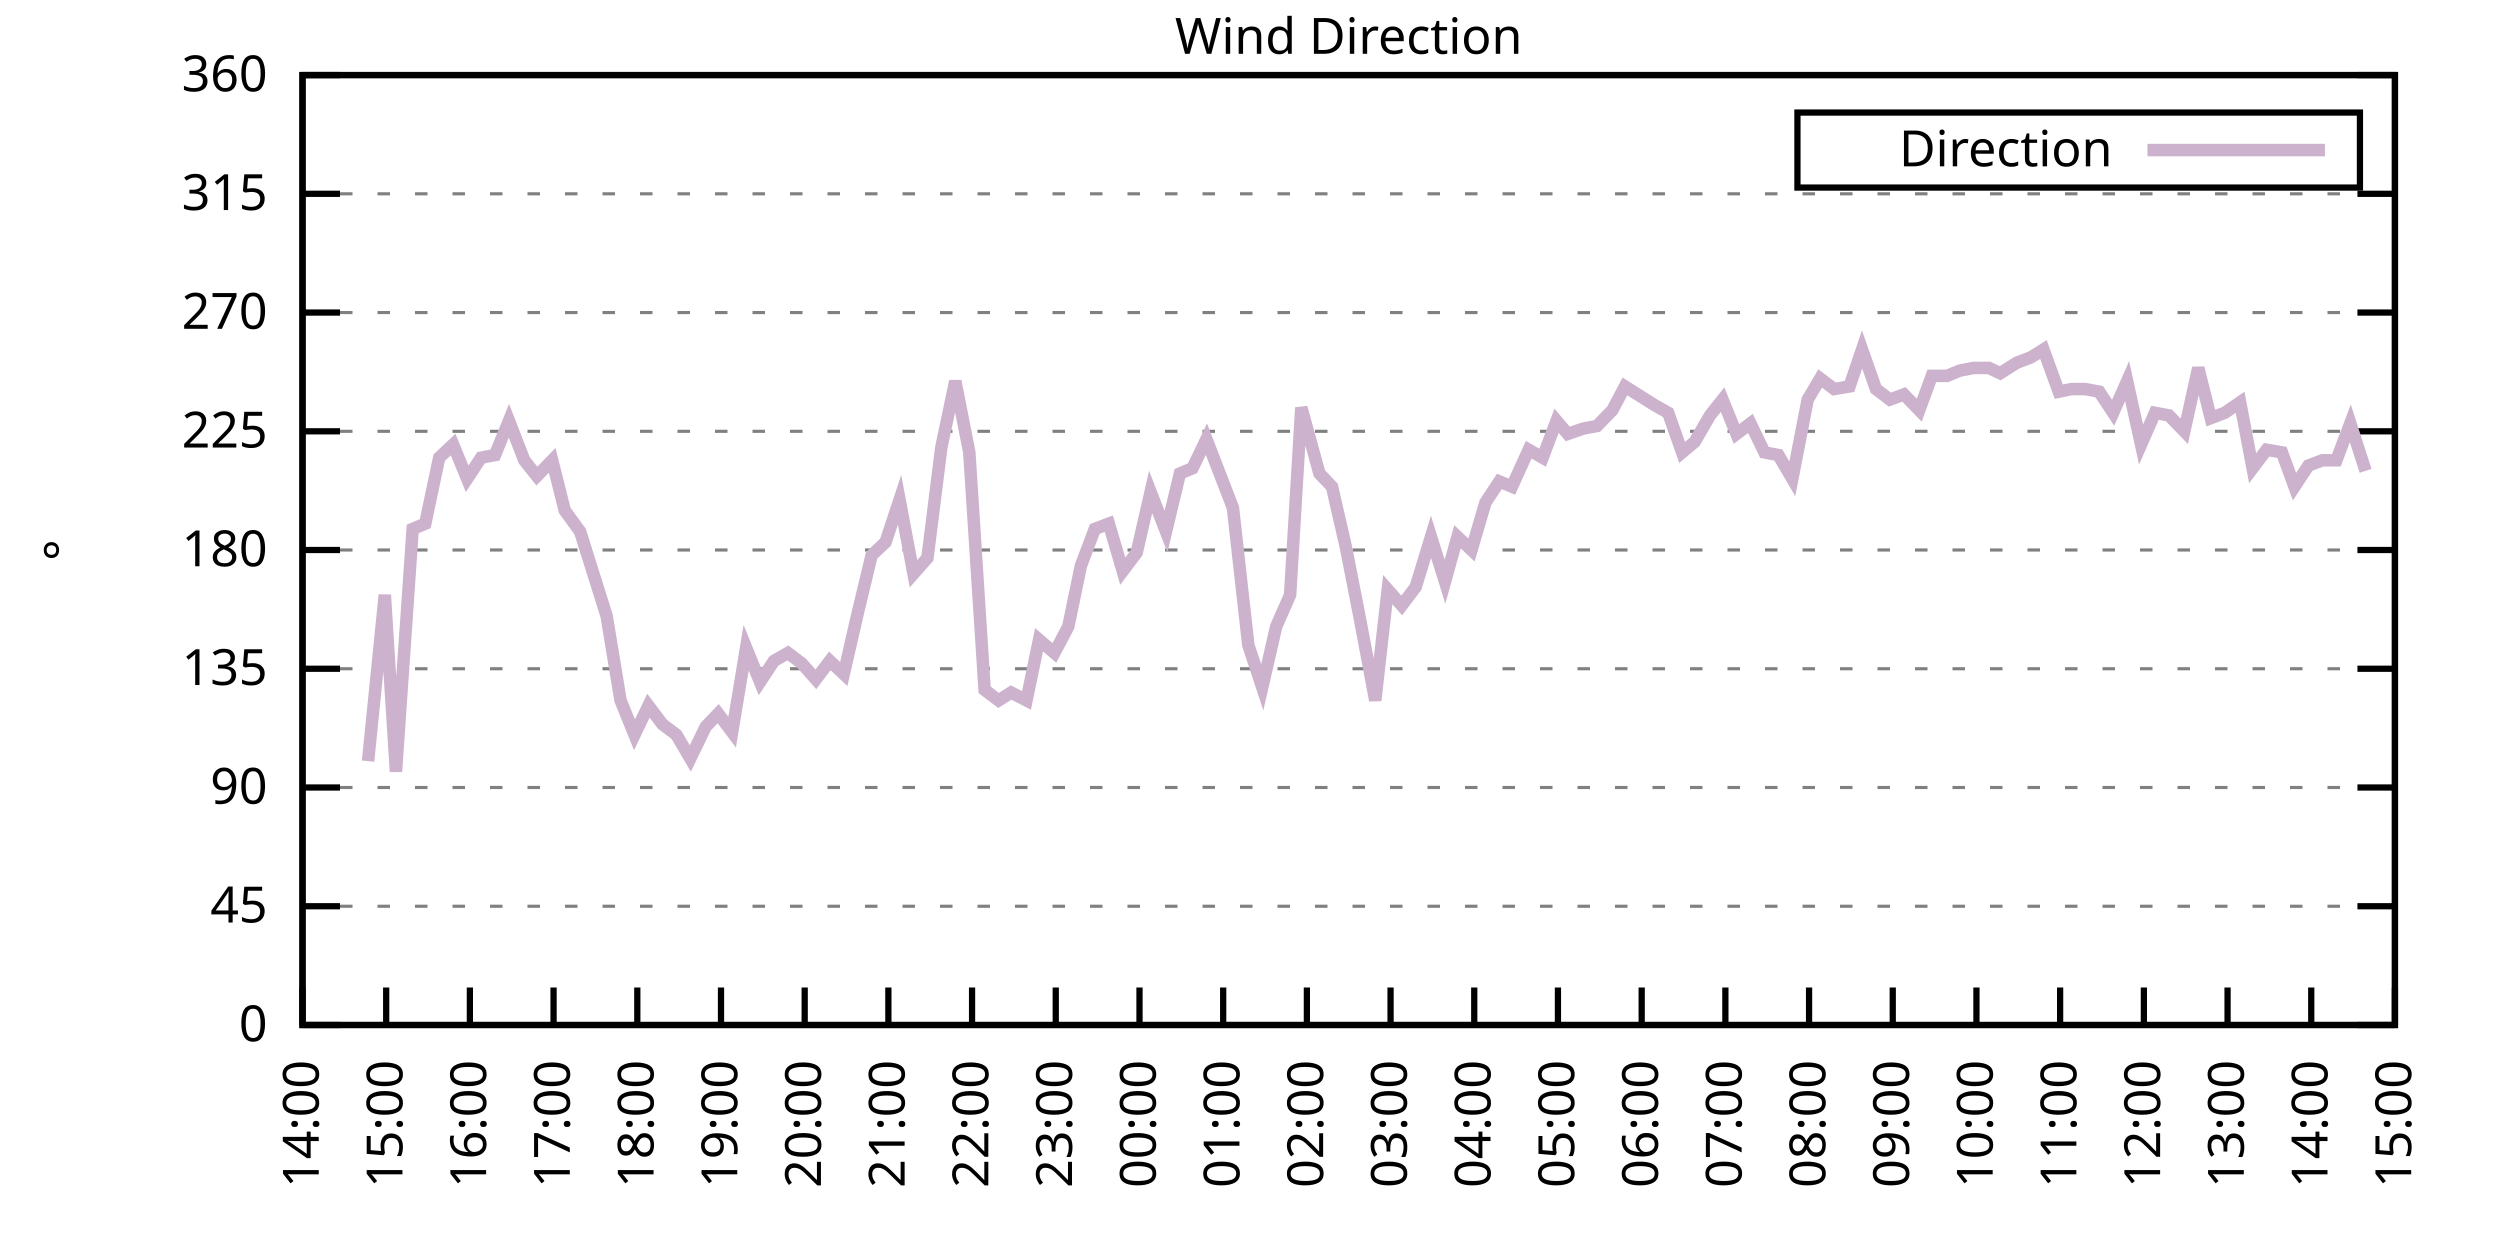
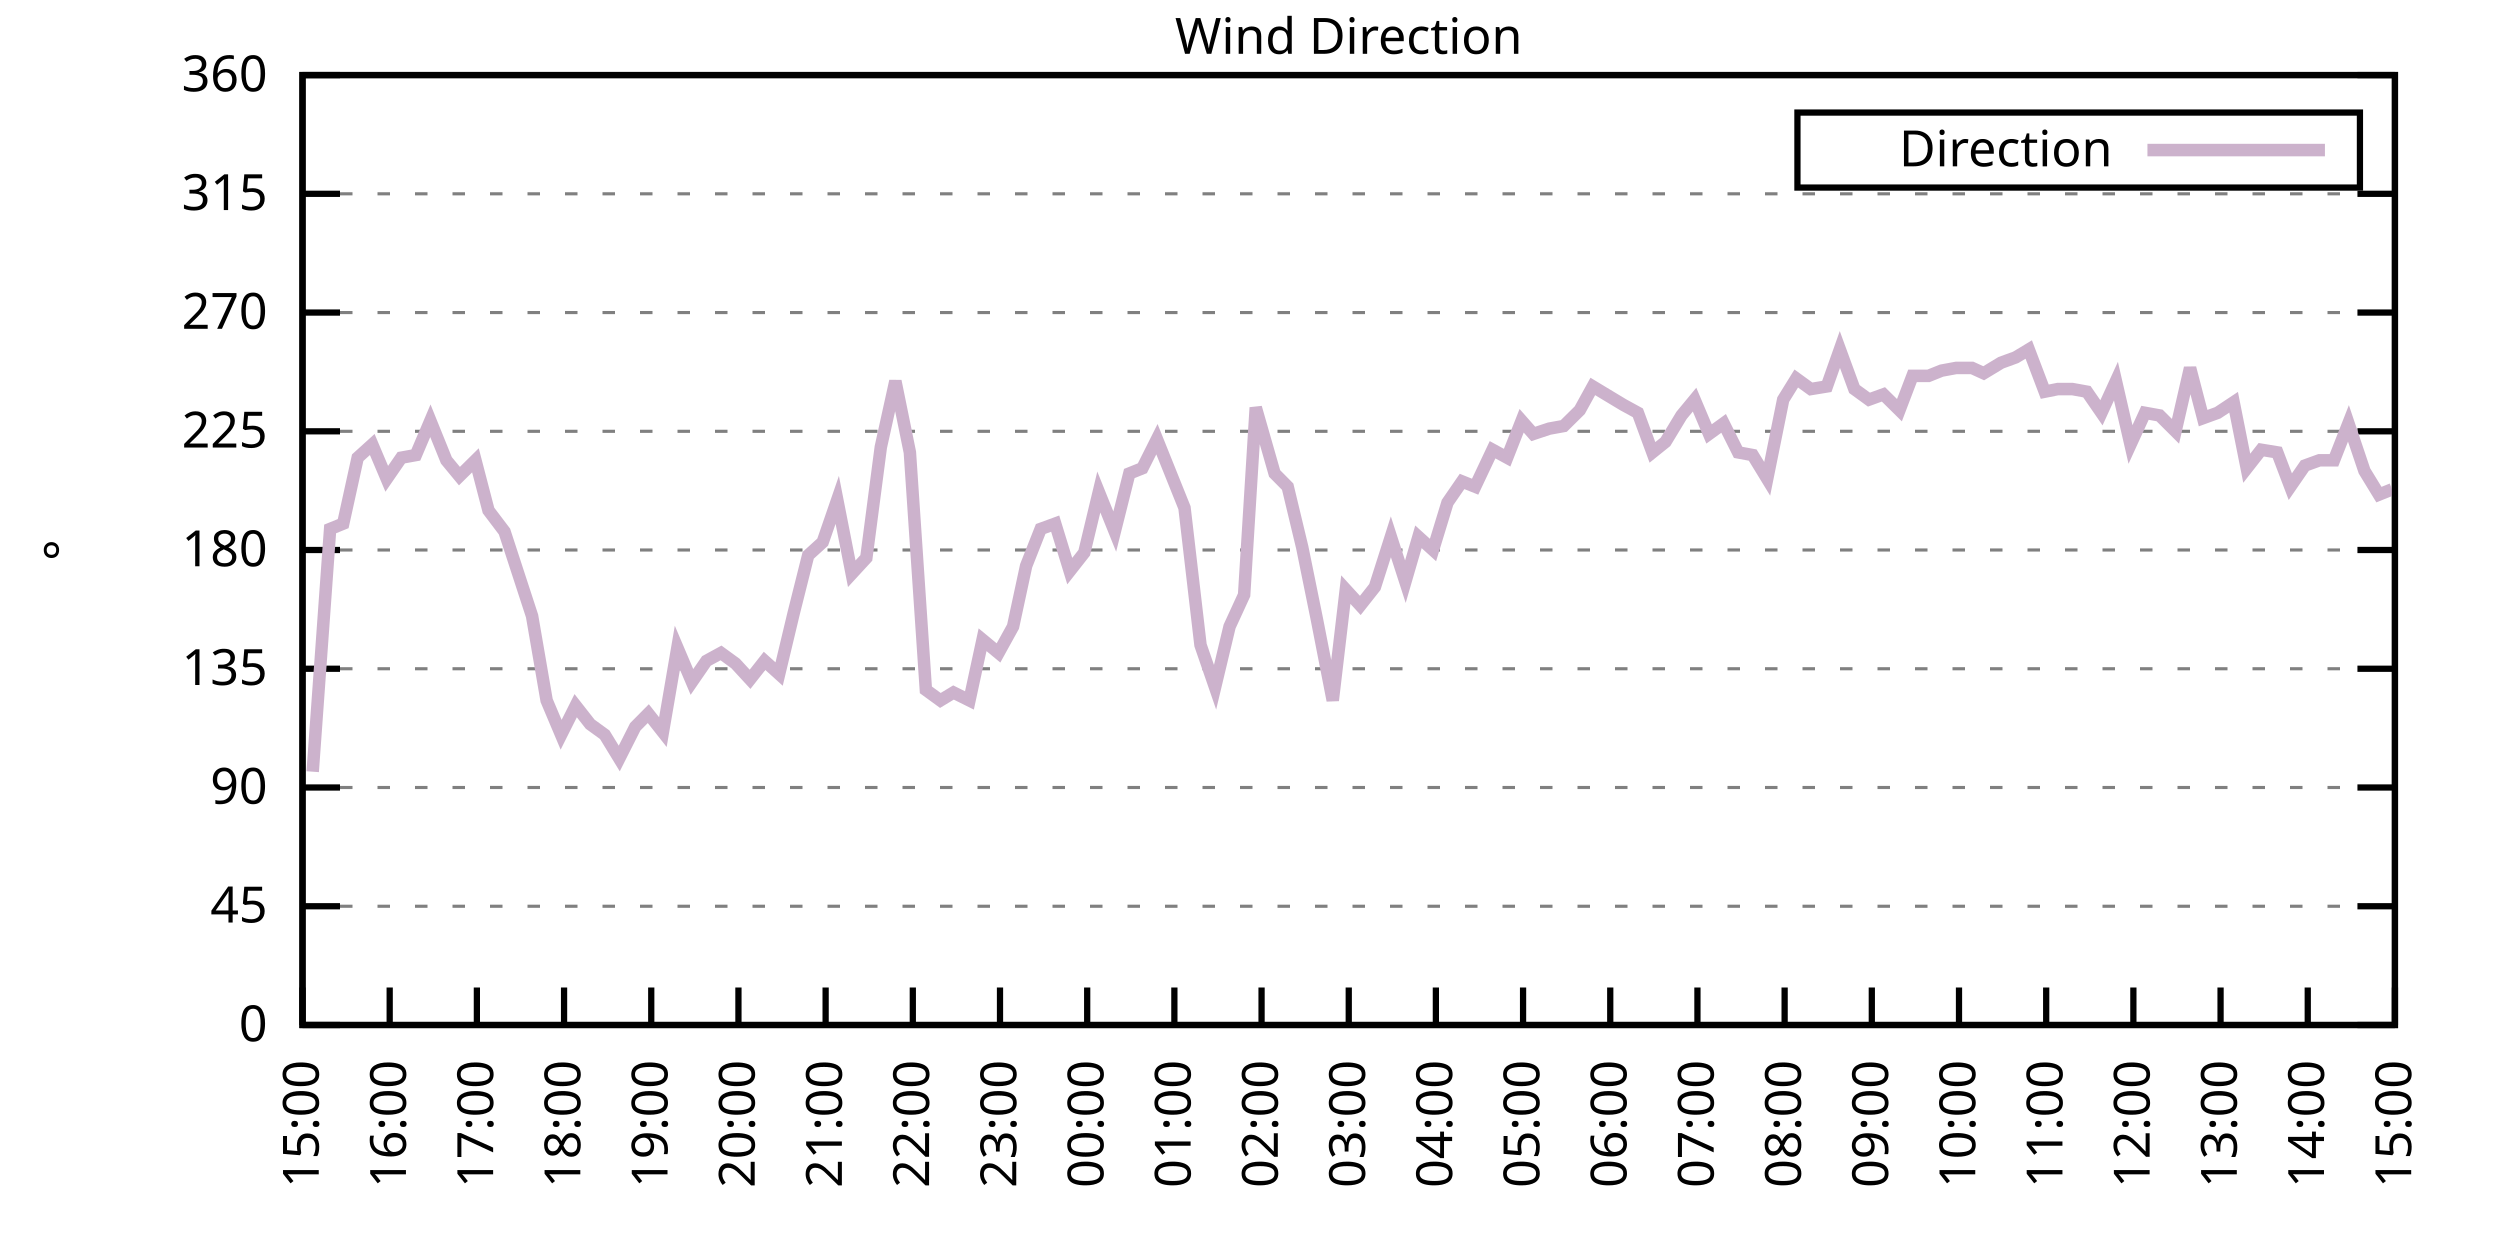
<svg xmlns="http://www.w3.org/2000/svg" xmlns:xlink="http://www.w3.org/1999/xlink" width="400" height="200" viewBox="0 0 400 200">
  <g id="gnuplot_canvas">
    <rect x="0" y="0" width="400" height="200" fill="none" />
    <defs>
      <circle id="gpDot" r="0.5" stroke-width="0.5" stroke="currentColor" />
      <path id="gpPt0" stroke-width="0.333" stroke="currentColor" d="M-1,0 h2 M0,-1 v2" />
      <path id="gpPt1" stroke-width="0.333" stroke="currentColor" d="M-1,-1 L1,1 M1,-1 L-1,1" />
      <path id="gpPt2" stroke-width="0.333" stroke="currentColor" d="M-1,0 L1,0 M0,-1 L0,1 M-1,-1 L1,1 M-1,1 L1,-1" />
      <rect id="gpPt3" stroke-width="0.333" stroke="currentColor" x="-1" y="-1" width="2" height="2" />
      <rect id="gpPt4" stroke-width="0.333" stroke="currentColor" fill="currentColor" x="-1" y="-1" width="2" height="2" />
      <circle id="gpPt5" stroke-width="0.333" stroke="currentColor" cx="0" cy="0" r="1" />
      <use xlink:href="#gpPt5" id="gpPt6" fill="currentColor" stroke="none" />
      <path id="gpPt7" stroke-width="0.333" stroke="currentColor" d="M0,-1.33 L-1.33,0.67 L1.33,0.67 z" />
      <use xlink:href="#gpPt7" id="gpPt8" fill="currentColor" stroke="none" />
      <use xlink:href="#gpPt7" id="gpPt9" stroke="currentColor" transform="rotate(180)" />
      <use xlink:href="#gpPt9" id="gpPt10" fill="currentColor" stroke="none" />
      <use xlink:href="#gpPt3" id="gpPt11" stroke="currentColor" transform="rotate(45)" />
      <use xlink:href="#gpPt11" id="gpPt12" fill="currentColor" stroke="none" />
      <path id="gpPt13" stroke-width="0.333" stroke="currentColor" d="M0,1.330 L1.265,0.411 L0.782,-1.067 L-0.782,-1.076 L-1.265,0.411 z" />
      <use xlink:href="#gpPt13" id="gpPt14" fill="currentColor" stroke="none" />
      <filter id="textbox" filterUnits="objectBoundingBox" x="0" y="0" height="1" width="1">
        <feFlood flood-color="white" flood-opacity="1" result="bgnd" />
        <feComposite in="SourceGraphic" in2="bgnd" operator="atop" />
      </filter>
      <filter id="greybox" filterUnits="objectBoundingBox" x="0" y="0" height="1" width="1">
        <feFlood flood-color="lightgrey" flood-opacity="1" result="grey" />
        <feComposite in="SourceGraphic" in2="grey" operator="atop" />
      </filter>
    </defs>
    <g fill="none" color="white" stroke="currentColor" stroke-width="1.00" stroke-linecap="butt" stroke-linejoin="miter">
</g>
    <g fill="none" color="black" stroke="currentColor" stroke-width="1.00" stroke-linecap="butt" stroke-linejoin="miter">
      <g stroke="none" shape-rendering="crispEdges">
        <polygon fill="rgb(255, 255, 255)" points="48.40,164.00 383.18,164.00 383.18,12.02 48.40,12.02 " />
      </g>
    </g>
    <g fill="none" color="black" stroke="currentColor" stroke-width="1.00" stroke-linecap="butt" stroke-linejoin="miter">
</g>
    <g fill="none" color="black" stroke="black" stroke-width="0.50" stroke-linecap="butt" stroke-linejoin="miter">
</g>
    <g fill="none" color="gray" stroke="currentColor" stroke-width="0.50" stroke-linecap="butt" stroke-linejoin="miter">
      <path stroke="gray" stroke-dasharray="2,4" class="gridline" d="M48.40,164.00 L383.19,164.00  " />
    </g>
    <g fill="none" color="gray" stroke="gray" stroke-width="1.00" stroke-linecap="butt" stroke-linejoin="miter">
</g>
    <g fill="none" color="black" stroke="currentColor" stroke-width="1.00" stroke-linecap="butt" stroke-linejoin="miter">
      <path stroke="black" d="M48.40,164.00 L54.40,164.00 M383.19,164.00 L377.19,164.00  " />
      <g transform="translate(42.80,166.60)" stroke="none" fill="black" font-family="Sans" font-size="8.00" text-anchor="end">
        <text>
          <tspan font-family="Sans"> 0</tspan>
        </text>
      </g>
    </g>
    <g fill="none" color="black" stroke="currentColor" stroke-width="1.00" stroke-linecap="butt" stroke-linejoin="miter">
</g>
    <g fill="none" color="black" stroke="black" stroke-width="0.50" stroke-linecap="butt" stroke-linejoin="miter">
</g>
    <g fill="none" color="gray" stroke="currentColor" stroke-width="0.50" stroke-linecap="butt" stroke-linejoin="miter">
      <path stroke="gray" stroke-dasharray="2,4" class="gridline" d="M48.40,145.00 L383.19,145.00  " />
    </g>
    <g fill="none" color="gray" stroke="gray" stroke-width="1.00" stroke-linecap="butt" stroke-linejoin="miter">
</g>
    <g fill="none" color="black" stroke="currentColor" stroke-width="1.00" stroke-linecap="butt" stroke-linejoin="miter">
      <path stroke="black" d="M48.40,145.00 L54.40,145.00 M383.19,145.00 L377.19,145.00  " />
      <g transform="translate(42.80,147.60)" stroke="none" fill="black" font-family="Sans" font-size="8.00" text-anchor="end">
        <text>
          <tspan font-family="Sans"> 45</tspan>
        </text>
      </g>
    </g>
    <g fill="none" color="black" stroke="currentColor" stroke-width="1.00" stroke-linecap="butt" stroke-linejoin="miter">
</g>
    <g fill="none" color="black" stroke="black" stroke-width="0.50" stroke-linecap="butt" stroke-linejoin="miter">
</g>
    <g fill="none" color="gray" stroke="currentColor" stroke-width="0.50" stroke-linecap="butt" stroke-linejoin="miter">
      <path stroke="gray" stroke-dasharray="2,4" class="gridline" d="M48.40,126.00 L383.19,126.00  " />
    </g>
    <g fill="none" color="gray" stroke="gray" stroke-width="1.00" stroke-linecap="butt" stroke-linejoin="miter">
</g>
    <g fill="none" color="black" stroke="currentColor" stroke-width="1.00" stroke-linecap="butt" stroke-linejoin="miter">
      <path stroke="black" d="M48.40,126.00 L54.40,126.00 M383.19,126.00 L377.19,126.00  " />
      <g transform="translate(42.80,128.60)" stroke="none" fill="black" font-family="Sans" font-size="8.00" text-anchor="end">
        <text>
          <tspan font-family="Sans"> 90</tspan>
        </text>
      </g>
    </g>
    <g fill="none" color="black" stroke="currentColor" stroke-width="1.00" stroke-linecap="butt" stroke-linejoin="miter">
</g>
    <g fill="none" color="black" stroke="black" stroke-width="0.50" stroke-linecap="butt" stroke-linejoin="miter">
</g>
    <g fill="none" color="gray" stroke="currentColor" stroke-width="0.50" stroke-linecap="butt" stroke-linejoin="miter">
      <path stroke="gray" stroke-dasharray="2,4" class="gridline" d="M48.40,107.00 L383.19,107.00  " />
    </g>
    <g fill="none" color="gray" stroke="gray" stroke-width="1.00" stroke-linecap="butt" stroke-linejoin="miter">
</g>
    <g fill="none" color="black" stroke="currentColor" stroke-width="1.00" stroke-linecap="butt" stroke-linejoin="miter">
      <path stroke="black" d="M48.40,107.00 L54.40,107.00 M383.19,107.00 L377.19,107.00  " />
      <g transform="translate(42.80,109.60)" stroke="none" fill="black" font-family="Sans" font-size="8.00" text-anchor="end">
        <text>
          <tspan font-family="Sans"> 135</tspan>
        </text>
      </g>
    </g>
    <g fill="none" color="black" stroke="currentColor" stroke-width="1.00" stroke-linecap="butt" stroke-linejoin="miter">
</g>
    <g fill="none" color="black" stroke="black" stroke-width="0.50" stroke-linecap="butt" stroke-linejoin="miter">
</g>
    <g fill="none" color="gray" stroke="currentColor" stroke-width="0.50" stroke-linecap="butt" stroke-linejoin="miter">
      <path stroke="gray" stroke-dasharray="2,4" class="gridline" d="M48.40,88.00 L383.19,88.00  " />
    </g>
    <g fill="none" color="gray" stroke="gray" stroke-width="1.00" stroke-linecap="butt" stroke-linejoin="miter">
</g>
    <g fill="none" color="black" stroke="currentColor" stroke-width="1.00" stroke-linecap="butt" stroke-linejoin="miter">
      <path stroke="black" d="M48.40,88.00 L54.40,88.00 M383.19,88.00 L377.19,88.00  " />
      <g transform="translate(42.80,90.60)" stroke="none" fill="black" font-family="Sans" font-size="8.00" text-anchor="end">
        <text>
          <tspan font-family="Sans"> 180</tspan>
        </text>
      </g>
    </g>
    <g fill="none" color="black" stroke="currentColor" stroke-width="1.00" stroke-linecap="butt" stroke-linejoin="miter">
</g>
    <g fill="none" color="black" stroke="black" stroke-width="0.50" stroke-linecap="butt" stroke-linejoin="miter">
</g>
    <g fill="none" color="gray" stroke="currentColor" stroke-width="0.50" stroke-linecap="butt" stroke-linejoin="miter">
      <path stroke="gray" stroke-dasharray="2,4" class="gridline" d="M48.40,69.01 L383.19,69.01  " />
    </g>
    <g fill="none" color="gray" stroke="gray" stroke-width="1.00" stroke-linecap="butt" stroke-linejoin="miter">
</g>
    <g fill="none" color="black" stroke="currentColor" stroke-width="1.00" stroke-linecap="butt" stroke-linejoin="miter">
      <path stroke="black" d="M48.40,69.01 L54.40,69.01 M383.19,69.01 L377.19,69.01  " />
      <g transform="translate(42.80,71.61)" stroke="none" fill="black" font-family="Sans" font-size="8.00" text-anchor="end">
        <text>
          <tspan font-family="Sans"> 225</tspan>
        </text>
      </g>
    </g>
    <g fill="none" color="black" stroke="currentColor" stroke-width="1.00" stroke-linecap="butt" stroke-linejoin="miter">
</g>
    <g fill="none" color="black" stroke="black" stroke-width="0.50" stroke-linecap="butt" stroke-linejoin="miter">
</g>
    <g fill="none" color="gray" stroke="currentColor" stroke-width="0.50" stroke-linecap="butt" stroke-linejoin="miter">
      <path stroke="gray" stroke-dasharray="2,4" class="gridline" d="M48.40,50.01 L383.19,50.01  " />
    </g>
    <g fill="none" color="gray" stroke="gray" stroke-width="1.00" stroke-linecap="butt" stroke-linejoin="miter">
</g>
    <g fill="none" color="black" stroke="currentColor" stroke-width="1.00" stroke-linecap="butt" stroke-linejoin="miter">
      <path stroke="black" d="M48.40,50.01 L54.40,50.01 M383.19,50.01 L377.19,50.01  " />
      <g transform="translate(42.80,52.61)" stroke="none" fill="black" font-family="Sans" font-size="8.00" text-anchor="end">
        <text>
          <tspan font-family="Sans"> 270</tspan>
        </text>
      </g>
    </g>
    <g fill="none" color="black" stroke="currentColor" stroke-width="1.00" stroke-linecap="butt" stroke-linejoin="miter">
</g>
    <g fill="none" color="black" stroke="black" stroke-width="0.50" stroke-linecap="butt" stroke-linejoin="miter">
</g>
    <g fill="none" color="gray" stroke="currentColor" stroke-width="0.50" stroke-linecap="butt" stroke-linejoin="miter">
      <path stroke="gray" stroke-dasharray="2,4" class="gridline" d="M48.40,31.01 L383.19,31.01  " />
    </g>
    <g fill="none" color="gray" stroke="gray" stroke-width="1.00" stroke-linecap="butt" stroke-linejoin="miter">
</g>
    <g fill="none" color="black" stroke="currentColor" stroke-width="1.00" stroke-linecap="butt" stroke-linejoin="miter">
      <path stroke="black" d="M48.40,31.01 L54.40,31.01 M383.19,31.01 L377.19,31.01  " />
      <g transform="translate(42.80,33.61)" stroke="none" fill="black" font-family="Sans" font-size="8.00" text-anchor="end">
        <text>
          <tspan font-family="Sans"> 315</tspan>
        </text>
      </g>
    </g>
    <g fill="none" color="black" stroke="currentColor" stroke-width="1.00" stroke-linecap="butt" stroke-linejoin="miter">
</g>
    <g fill="none" color="black" stroke="black" stroke-width="0.50" stroke-linecap="butt" stroke-linejoin="miter">
</g>
    <g fill="none" color="gray" stroke="currentColor" stroke-width="0.50" stroke-linecap="butt" stroke-linejoin="miter">
      <path stroke="gray" stroke-dasharray="2,4" class="gridline" d="M48.40,12.01 L383.19,12.01  " />
    </g>
    <g fill="none" color="gray" stroke="gray" stroke-width="1.00" stroke-linecap="butt" stroke-linejoin="miter">
</g>
    <g fill="none" color="black" stroke="currentColor" stroke-width="1.00" stroke-linecap="butt" stroke-linejoin="miter">
      <path stroke="black" d="M48.40,12.01 L54.40,12.01 M383.19,12.01 L377.19,12.01  " />
      <g transform="translate(42.80,14.61)" stroke="none" fill="black" font-family="Sans" font-size="8.00" text-anchor="end">
        <text>
          <tspan font-family="Sans"> 360</tspan>
        </text>
      </g>
    </g>
    <g fill="none" color="black" stroke="currentColor" stroke-width="1.00" stroke-linecap="butt" stroke-linejoin="miter">
      <path stroke="black" d="M48.40,164.00 L48.40,158.00  " />
      <g transform="translate(51.00,169.60) rotate(270.00)" stroke="none" fill="black" font-family="Sans" font-size="8.00" text-anchor="end">
        <text>
-           <tspan font-family="Sans">14:00</tspan>
-         </text>
-       </g>
-     </g>
-     <g fill="none" color="black" stroke="currentColor" stroke-width="1.00" stroke-linecap="butt" stroke-linejoin="miter">
-       <path stroke="black" d="M61.79,164.00 L61.79,158.00  " />
-       <g transform="translate(64.39,169.60) rotate(270.00)" stroke="none" fill="black" font-family="Sans" font-size="8.00" text-anchor="end">
-         <text>
          <tspan font-family="Sans">15:00</tspan>
        </text>
      </g>
    </g>
    <g fill="none" color="black" stroke="currentColor" stroke-width="1.00" stroke-linecap="butt" stroke-linejoin="miter">
-       <path stroke="black" d="M75.18,164.00 L75.18,158.00  " />
-       <g transform="translate(77.78,169.60) rotate(270.00)" stroke="none" fill="black" font-family="Sans" font-size="8.00" text-anchor="end">
+       <path stroke="black" d="M62.35,164.00 L62.35,158.00  " />
+       <g transform="translate(64.95,169.60) rotate(270.00)" stroke="none" fill="black" font-family="Sans" font-size="8.00" text-anchor="end">
        <text>
          <tspan font-family="Sans">16:00</tspan>
        </text>
      </g>
    </g>
    <g fill="none" color="black" stroke="currentColor" stroke-width="1.00" stroke-linecap="butt" stroke-linejoin="miter">
-       <path stroke="black" d="M88.57,164.00 L88.57,158.00  " />
-       <g transform="translate(91.17,169.60) rotate(270.00)" stroke="none" fill="black" font-family="Sans" font-size="8.00" text-anchor="end">
+       <path stroke="black" d="M76.30,164.00 L76.30,158.00  " />
+       <g transform="translate(78.90,169.60) rotate(270.00)" stroke="none" fill="black" font-family="Sans" font-size="8.00" text-anchor="end">
        <text>
          <tspan font-family="Sans">17:00</tspan>
        </text>
      </g>
    </g>
    <g fill="none" color="black" stroke="currentColor" stroke-width="1.00" stroke-linecap="butt" stroke-linejoin="miter">
-       <path stroke="black" d="M101.97,164.00 L101.97,158.00  " />
-       <g transform="translate(104.57,169.60) rotate(270.00)" stroke="none" fill="black" font-family="Sans" font-size="8.00" text-anchor="end">
+       <path stroke="black" d="M90.25,164.00 L90.25,158.00  " />
+       <g transform="translate(92.85,169.60) rotate(270.00)" stroke="none" fill="black" font-family="Sans" font-size="8.00" text-anchor="end">
        <text>
          <tspan font-family="Sans">18:00</tspan>
        </text>
      </g>
    </g>
    <g fill="none" color="black" stroke="currentColor" stroke-width="1.00" stroke-linecap="butt" stroke-linejoin="miter">
-       <path stroke="black" d="M115.36,164.00 L115.36,158.00  " />
-       <g transform="translate(117.96,169.60) rotate(270.00)" stroke="none" fill="black" font-family="Sans" font-size="8.00" text-anchor="end">
+       <path stroke="black" d="M104.20,164.00 L104.20,158.00  " />
+       <g transform="translate(106.80,169.60) rotate(270.00)" stroke="none" fill="black" font-family="Sans" font-size="8.00" text-anchor="end">
        <text>
          <tspan font-family="Sans">19:00</tspan>
        </text>
      </g>
    </g>
    <g fill="none" color="black" stroke="currentColor" stroke-width="1.00" stroke-linecap="butt" stroke-linejoin="miter">
-       <path stroke="black" d="M128.75,164.00 L128.75,158.00  " />
-       <g transform="translate(131.35,169.60) rotate(270.00)" stroke="none" fill="black" font-family="Sans" font-size="8.00" text-anchor="end">
+       <path stroke="black" d="M118.15,164.00 L118.15,158.00  " />
+       <g transform="translate(120.75,169.60) rotate(270.00)" stroke="none" fill="black" font-family="Sans" font-size="8.00" text-anchor="end">
        <text>
          <tspan font-family="Sans">20:00</tspan>
        </text>
      </g>
    </g>
    <g fill="none" color="black" stroke="currentColor" stroke-width="1.00" stroke-linecap="butt" stroke-linejoin="miter">
-       <path stroke="black" d="M142.14,164.00 L142.14,158.00  " />
-       <g transform="translate(144.74,169.60) rotate(270.00)" stroke="none" fill="black" font-family="Sans" font-size="8.00" text-anchor="end">
+       <path stroke="black" d="M132.10,164.00 L132.10,158.00  " />
+       <g transform="translate(134.70,169.60) rotate(270.00)" stroke="none" fill="black" font-family="Sans" font-size="8.00" text-anchor="end">
        <text>
          <tspan font-family="Sans">21:00</tspan>
        </text>
      </g>
    </g>
    <g fill="none" color="black" stroke="currentColor" stroke-width="1.00" stroke-linecap="butt" stroke-linejoin="miter">
-       <path stroke="black" d="M155.53,164.00 L155.53,158.00  " />
-       <g transform="translate(158.13,169.60) rotate(270.00)" stroke="none" fill="black" font-family="Sans" font-size="8.00" text-anchor="end">
+       <path stroke="black" d="M146.05,164.00 L146.05,158.00  " />
+       <g transform="translate(148.65,169.60) rotate(270.00)" stroke="none" fill="black" font-family="Sans" font-size="8.00" text-anchor="end">
        <text>
          <tspan font-family="Sans">22:00</tspan>
        </text>
      </g>
    </g>
    <g fill="none" color="black" stroke="currentColor" stroke-width="1.00" stroke-linecap="butt" stroke-linejoin="miter">
-       <path stroke="black" d="M168.92,164.00 L168.92,158.00  " />
-       <g transform="translate(171.52,169.60) rotate(270.00)" stroke="none" fill="black" font-family="Sans" font-size="8.00" text-anchor="end">
+       <path stroke="black" d="M160.00,164.00 L160.00,158.00  " />
+       <g transform="translate(162.60,169.60) rotate(270.00)" stroke="none" fill="black" font-family="Sans" font-size="8.00" text-anchor="end">
        <text>
          <tspan font-family="Sans">23:00</tspan>
        </text>
      </g>
    </g>
    <g fill="none" color="black" stroke="currentColor" stroke-width="1.00" stroke-linecap="butt" stroke-linejoin="miter">
-       <path stroke="black" d="M182.32,164.00 L182.32,158.00  " />
-       <g transform="translate(184.92,169.60) rotate(270.00)" stroke="none" fill="black" font-family="Sans" font-size="8.00" text-anchor="end">
+       <path stroke="black" d="M173.95,164.00 L173.95,158.00  " />
+       <g transform="translate(176.55,169.60) rotate(270.00)" stroke="none" fill="black" font-family="Sans" font-size="8.00" text-anchor="end">
        <text>
          <tspan font-family="Sans">00:00</tspan>
        </text>
      </g>
    </g>
    <g fill="none" color="black" stroke="currentColor" stroke-width="1.00" stroke-linecap="butt" stroke-linejoin="miter">
-       <path stroke="black" d="M195.71,164.00 L195.71,158.00  " />
-       <g transform="translate(198.31,169.60) rotate(270.00)" stroke="none" fill="black" font-family="Sans" font-size="8.00" text-anchor="end">
+       <path stroke="black" d="M187.90,164.00 L187.90,158.00  " />
+       <g transform="translate(190.50,169.60) rotate(270.00)" stroke="none" fill="black" font-family="Sans" font-size="8.00" text-anchor="end">
        <text>
          <tspan font-family="Sans">01:00</tspan>
        </text>
      </g>
    </g>
    <g fill="none" color="black" stroke="currentColor" stroke-width="1.00" stroke-linecap="butt" stroke-linejoin="miter">
-       <path stroke="black" d="M209.10,164.00 L209.10,158.00  " />
-       <g transform="translate(211.70,169.60) rotate(270.00)" stroke="none" fill="black" font-family="Sans" font-size="8.00" text-anchor="end">
+       <path stroke="black" d="M201.85,164.00 L201.85,158.00  " />
+       <g transform="translate(204.45,169.60) rotate(270.00)" stroke="none" fill="black" font-family="Sans" font-size="8.00" text-anchor="end">
        <text>
          <tspan font-family="Sans">02:00</tspan>
        </text>
      </g>
    </g>
    <g fill="none" color="black" stroke="currentColor" stroke-width="1.00" stroke-linecap="butt" stroke-linejoin="miter">
-       <path stroke="black" d="M222.49,164.00 L222.49,158.00  " />
-       <g transform="translate(225.09,169.60) rotate(270.00)" stroke="none" fill="black" font-family="Sans" font-size="8.00" text-anchor="end">
+       <path stroke="black" d="M215.80,164.00 L215.80,158.00  " />
+       <g transform="translate(218.40,169.60) rotate(270.00)" stroke="none" fill="black" font-family="Sans" font-size="8.00" text-anchor="end">
        <text>
          <tspan font-family="Sans">03:00</tspan>
        </text>
      </g>
    </g>
    <g fill="none" color="black" stroke="currentColor" stroke-width="1.00" stroke-linecap="butt" stroke-linejoin="miter">
-       <path stroke="black" d="M235.88,164.00 L235.88,158.00  " />
-       <g transform="translate(238.48,169.60) rotate(270.00)" stroke="none" fill="black" font-family="Sans" font-size="8.00" text-anchor="end">
+       <path stroke="black" d="M229.74,164.00 L229.74,158.00  " />
+       <g transform="translate(232.34,169.60) rotate(270.00)" stroke="none" fill="black" font-family="Sans" font-size="8.00" text-anchor="end">
        <text>
          <tspan font-family="Sans">04:00</tspan>
        </text>
      </g>
    </g>
    <g fill="none" color="black" stroke="currentColor" stroke-width="1.00" stroke-linecap="butt" stroke-linejoin="miter">
-       <path stroke="black" d="M249.27,164.00 L249.27,158.00  " />
-       <g transform="translate(251.87,169.60) rotate(270.00)" stroke="none" fill="black" font-family="Sans" font-size="8.00" text-anchor="end">
+       <path stroke="black" d="M243.69,164.00 L243.69,158.00  " />
+       <g transform="translate(246.29,169.60) rotate(270.00)" stroke="none" fill="black" font-family="Sans" font-size="8.00" text-anchor="end">
        <text>
          <tspan font-family="Sans">05:00</tspan>
        </text>
      </g>
    </g>
    <g fill="none" color="black" stroke="currentColor" stroke-width="1.00" stroke-linecap="butt" stroke-linejoin="miter">
-       <path stroke="black" d="M262.67,164.00 L262.67,158.00  " />
-       <g transform="translate(265.27,169.60) rotate(270.00)" stroke="none" fill="black" font-family="Sans" font-size="8.00" text-anchor="end">
+       <path stroke="black" d="M257.64,164.00 L257.64,158.00  " />
+       <g transform="translate(260.24,169.60) rotate(270.00)" stroke="none" fill="black" font-family="Sans" font-size="8.00" text-anchor="end">
        <text>
          <tspan font-family="Sans">06:00</tspan>
        </text>
      </g>
    </g>
    <g fill="none" color="black" stroke="currentColor" stroke-width="1.00" stroke-linecap="butt" stroke-linejoin="miter">
-       <path stroke="black" d="M276.06,164.00 L276.06,158.00  " />
-       <g transform="translate(278.66,169.60) rotate(270.00)" stroke="none" fill="black" font-family="Sans" font-size="8.00" text-anchor="end">
+       <path stroke="black" d="M271.59,164.00 L271.59,158.00  " />
+       <g transform="translate(274.19,169.60) rotate(270.00)" stroke="none" fill="black" font-family="Sans" font-size="8.00" text-anchor="end">
        <text>
          <tspan font-family="Sans">07:00</tspan>
        </text>
      </g>
    </g>
    <g fill="none" color="black" stroke="currentColor" stroke-width="1.00" stroke-linecap="butt" stroke-linejoin="miter">
-       <path stroke="black" d="M289.45,164.00 L289.45,158.00  " />
-       <g transform="translate(292.05,169.60) rotate(270.00)" stroke="none" fill="black" font-family="Sans" font-size="8.00" text-anchor="end">
+       <path stroke="black" d="M285.54,164.00 L285.54,158.00  " />
+       <g transform="translate(288.14,169.60) rotate(270.00)" stroke="none" fill="black" font-family="Sans" font-size="8.00" text-anchor="end">
        <text>
          <tspan font-family="Sans">08:00</tspan>
        </text>
      </g>
    </g>
    <g fill="none" color="black" stroke="currentColor" stroke-width="1.00" stroke-linecap="butt" stroke-linejoin="miter">
-       <path stroke="black" d="M302.84,164.00 L302.84,158.00  " />
-       <g transform="translate(305.44,169.60) rotate(270.00)" stroke="none" fill="black" font-family="Sans" font-size="8.00" text-anchor="end">
+       <path stroke="black" d="M299.49,164.00 L299.49,158.00  " />
+       <g transform="translate(302.09,169.60) rotate(270.00)" stroke="none" fill="black" font-family="Sans" font-size="8.00" text-anchor="end">
        <text>
          <tspan font-family="Sans">09:00</tspan>
        </text>
      </g>
    </g>
    <g fill="none" color="black" stroke="currentColor" stroke-width="1.00" stroke-linecap="butt" stroke-linejoin="miter">
-       <path stroke="black" d="M316.23,164.00 L316.23,158.00  " />
-       <g transform="translate(318.83,169.60) rotate(270.00)" stroke="none" fill="black" font-family="Sans" font-size="8.00" text-anchor="end">
+       <path stroke="black" d="M313.44,164.00 L313.44,158.00  " />
+       <g transform="translate(316.04,169.60) rotate(270.00)" stroke="none" fill="black" font-family="Sans" font-size="8.00" text-anchor="end">
        <text>
          <tspan font-family="Sans">10:00</tspan>
        </text>
      </g>
    </g>
    <g fill="none" color="black" stroke="currentColor" stroke-width="1.00" stroke-linecap="butt" stroke-linejoin="miter">
-       <path stroke="black" d="M329.62,164.00 L329.62,158.00  " />
-       <g transform="translate(332.22,169.60) rotate(270.00)" stroke="none" fill="black" font-family="Sans" font-size="8.00" text-anchor="end">
+       <path stroke="black" d="M327.39,164.00 L327.39,158.00  " />
+       <g transform="translate(329.99,169.60) rotate(270.00)" stroke="none" fill="black" font-family="Sans" font-size="8.00" text-anchor="end">
        <text>
          <tspan font-family="Sans">11:00</tspan>
        </text>
      </g>
    </g>
    <g fill="none" color="black" stroke="currentColor" stroke-width="1.00" stroke-linecap="butt" stroke-linejoin="miter">
-       <path stroke="black" d="M343.02,164.00 L343.02,158.00  " />
-       <g transform="translate(345.62,169.60) rotate(270.00)" stroke="none" fill="black" font-family="Sans" font-size="8.00" text-anchor="end">
+       <path stroke="black" d="M341.34,164.00 L341.34,158.00  " />
+       <g transform="translate(343.94,169.60) rotate(270.00)" stroke="none" fill="black" font-family="Sans" font-size="8.00" text-anchor="end">
        <text>
          <tspan font-family="Sans">12:00</tspan>
        </text>
      </g>
    </g>
    <g fill="none" color="black" stroke="currentColor" stroke-width="1.00" stroke-linecap="butt" stroke-linejoin="miter">
-       <path stroke="black" d="M356.41,164.00 L356.41,158.00  " />
-       <g transform="translate(359.01,169.60) rotate(270.00)" stroke="none" fill="black" font-family="Sans" font-size="8.00" text-anchor="end">
+       <path stroke="black" d="M355.29,164.00 L355.29,158.00  " />
+       <g transform="translate(357.89,169.60) rotate(270.00)" stroke="none" fill="black" font-family="Sans" font-size="8.00" text-anchor="end">
        <text>
          <tspan font-family="Sans">13:00</tspan>
        </text>
      </g>
    </g>
    <g fill="none" color="black" stroke="currentColor" stroke-width="1.00" stroke-linecap="butt" stroke-linejoin="miter">
-       <path stroke="black" d="M369.80,164.00 L369.80,158.00  " />
-       <g transform="translate(372.40,169.60) rotate(270.00)" stroke="none" fill="black" font-family="Sans" font-size="8.00" text-anchor="end">
+       <path stroke="black" d="M369.24,164.00 L369.24,158.00  " />
+       <g transform="translate(371.84,169.60) rotate(270.00)" stroke="none" fill="black" font-family="Sans" font-size="8.00" text-anchor="end">
        <text>
          <tspan font-family="Sans">14:00</tspan>
        </text>
      </g>
    </g>
    <g fill="none" color="black" stroke="currentColor" stroke-width="1.00" stroke-linecap="butt" stroke-linejoin="miter">
      <path stroke="black" d="M383.19,164.00 L383.19,158.00  " />
      <g transform="translate(385.79,169.60) rotate(270.00)" stroke="none" fill="black" font-family="Sans" font-size="8.00" text-anchor="end">
        <text>
          <tspan font-family="Sans">15:00</tspan>
        </text>
      </g>
    </g>
    <g fill="none" color="black" stroke="currentColor" stroke-width="1.00" stroke-linecap="butt" stroke-linejoin="miter">
</g>
    <g fill="none" color="black" stroke="currentColor" stroke-width="1.00" stroke-linecap="butt" stroke-linejoin="miter">
      <path stroke="black" d="M48.40,12.01 L48.40,164.00 L383.19,164.00 L383.19,12.01 L48.40,12.01 Z  " />
    </g>
    <g fill="none" color="black" stroke="currentColor" stroke-width="1.00" stroke-linecap="butt" stroke-linejoin="miter">
</g>
    <g fill="none" color="black" stroke="currentColor" stroke-width="1.00" stroke-linecap="butt" stroke-linejoin="miter">
      <path stroke="black" d="M287.59,30.01 L287.59,18.01 L377.59,18.01 L377.59,30.01 L287.59,30.01 Z  " />
    </g>
    <g id="Wind_direction_plot_1">
      <g fill="none" color="white" stroke="black" stroke-width="2.00" stroke-linecap="butt" stroke-linejoin="miter">
</g>
      <g fill="none" color="black" stroke="currentColor" stroke-width="2.00" stroke-linecap="butt" stroke-linejoin="miter">
        <g transform="translate(337.99,26.61)" stroke="none" fill="black" font-family="Sans" font-size="8.00" text-anchor="end">
          <text>
            <tspan font-family="Sans">Direction</tspan>
          </text>
        </g>
      </g>
      <g fill="none" color="black" stroke="currentColor" stroke-width="2.00" stroke-linecap="butt" stroke-linejoin="miter">
-         <path stroke="rgb(204, 178, 204)" d="M343.59,24.01 L371.99,24.01 M58.89,121.78 L61.57,95.18 L63.35,123.47 L66.03,84.63 L68.04,83.78 L70.27,73.23   L72.50,71.12 L74.74,76.61 L76.97,73.23 L79.20,72.81 L81.43,67.32 L83.89,73.65 L85.90,76.18 L88.35,73.65   L90.36,81.67 L92.82,85.05 L97.06,98.56 L99.29,112.07 L101.52,117.56 L103.75,112.91 L105.98,115.87 L108.22,117.56   L110.45,121.36 L112.90,116.29 L114.91,114.18 L117.14,117.14 L119.38,103.63 L121.61,109.11 L123.84,105.74 L126.07,104.47   L128.30,106.16 L130.54,108.69 L132.77,105.74 L135.00,107.85 L137.23,98.14 L139.46,88.85 L141.69,86.74 L143.93,79.98   L146.16,91.80 L148.39,89.27 L150.62,71.54 L152.85,60.98 L155.09,72.38 L157.54,110.38 L159.77,112.07 L161.78,110.80   L164.24,112.07 L166.25,102.36 L168.70,104.47 L170.93,100.25 L172.94,90.54 L175.17,84.63 L177.41,83.78 L179.64,91.38   L181.87,88.43 L184.10,78.72 L186.56,85.05 L188.79,75.76 L190.80,74.92 L193.03,70.27 L197.27,81.25 L199.73,103.20   L201.96,109.96 L204.19,100.25 L206.42,95.18 L208.21,65.21 L211.11,75.76 L213.12,77.87 L215.35,87.58 L217.58,98.98   L220.04,112.07 L222.04,94.34 L224.28,96.87 L226.51,93.92 L228.96,85.89 L231.20,93.07 L233.20,85.89 L235.44,88.00   L237.67,80.41 L239.90,77.03 L241.91,77.87 L244.59,71.96 L246.82,73.23 L249.05,67.32 L250.84,69.43 L253.29,68.58   L255.52,68.16 L257.98,65.63 L259.99,61.83 L262.00,63.10 L264.67,64.78 L266.91,66.05 L269.14,72.38 L271.15,70.70   L273.60,66.47 L275.61,63.94 L277.84,69.43 L280.07,67.74 L282.31,72.38 L284.54,72.81 L286.77,76.61 L289.23,63.94   L291.23,60.56 L293.47,62.25 L295.92,61.83 L297.93,55.92 L300.16,62.25 L302.39,63.94 L304.63,63.10 L307.08,65.63   L309.09,60.14 L311.54,60.14 L313.55,59.30 L315.79,58.87 L318.24,58.87 L320.03,59.72 L322.70,58.03 L324.94,57.18   L326.95,55.92 L329.40,62.67 L331.41,62.25 L333.64,62.25 L335.87,62.67 L338.10,66.05 L340.34,60.98 L342.57,71.12   L344.80,66.05 L347.03,66.47 L349.49,69.01 L351.72,58.87 L353.73,66.90 L355.96,66.05 L358.42,64.36 L360.42,74.92   L362.66,71.96 L365.11,72.38 L367.12,77.87 L369.35,74.49 L371.58,73.65 L373.82,73.65 L376.05,67.74 L378.50,75.34    " />
+         <path stroke="rgb(204, 178, 204)" d="M343.59,24.01 L371.99,24.01 M50.03,123.47 L52.82,84.63 L54.91,83.78 L57.23,73.23 L59.56,71.12 L61.88,76.61   L64.21,73.23 L66.53,72.81 L68.86,67.32 L71.42,73.65 L73.51,76.18 L76.07,73.65 L78.16,81.67 L80.72,85.05   L85.13,98.56 L87.46,112.07 L89.78,117.56 L92.11,112.91 L94.43,115.87 L96.76,117.56 L99.08,121.36 L101.64,116.29   L103.73,114.18 L106.06,117.14 L108.38,103.63 L110.71,109.11 L113.03,105.74 L115.36,104.47 L117.68,106.16 L120.01,108.69   L122.33,105.74 L124.66,107.85 L126.98,98.14 L129.31,88.85 L131.63,86.74 L133.96,79.98 L136.28,91.80 L138.61,89.27   L140.93,71.54 L143.26,60.98 L145.58,72.38 L148.14,110.38 L150.46,112.07 L152.56,110.80 L155.11,112.07 L157.21,102.36   L159.76,104.47 L162.09,100.25 L164.18,90.54 L166.51,84.63 L168.83,83.78 L171.16,91.38 L173.48,88.43 L175.81,78.72   L178.36,85.05 L180.69,75.76 L182.78,74.92 L185.11,70.27 L189.52,81.25 L192.08,103.20 L194.41,109.96 L196.73,100.25   L199.06,95.18 L200.92,65.21 L203.94,75.76 L206.03,77.87 L208.36,87.58 L210.68,98.98 L213.24,112.07 L215.33,94.34   L217.65,96.87 L219.98,93.92 L222.54,85.89 L224.86,93.07 L226.95,85.89 L229.28,88.00 L231.60,80.41 L233.93,77.03   L236.02,77.87 L238.81,71.96 L241.14,73.23 L243.46,67.32 L245.32,69.43 L247.88,68.58 L250.20,68.16 L252.76,65.63   L254.85,61.83 L256.95,63.10 L259.74,64.78 L262.06,66.05 L264.39,72.38 L266.48,70.70 L269.04,66.47 L271.13,63.94   L273.45,69.43 L275.78,67.74 L278.10,72.38 L280.43,72.81 L282.75,76.61 L285.31,63.94 L287.40,60.56 L289.73,62.25   L292.29,61.83 L294.38,55.92 L296.70,62.25 L299.03,63.94 L301.35,63.10 L303.91,65.63 L306.00,60.14 L308.56,60.14   L310.65,59.30 L312.98,58.87 L315.53,58.87 L317.39,59.72 L320.18,58.03 L322.51,57.18 L324.60,55.92 L327.16,62.67   L329.25,62.25 L331.58,62.25 L333.90,62.67 L336.23,66.05 L338.55,60.98 L340.88,71.12 L343.20,66.05 L345.53,66.47   L348.08,69.01 L350.41,58.87 L352.50,66.90 L354.83,66.05 L357.38,64.36 L359.48,74.92 L361.80,71.96 L364.36,72.38   L366.45,77.87 L368.78,74.49 L371.10,73.65 L373.43,73.65 L375.75,67.74 L378.31,75.34 L380.63,79.14 L382.73,78.29    " />
      </g>
    </g>
    <g fill="none" color="black" stroke="currentColor" stroke-width="2.00" stroke-linecap="butt" stroke-linejoin="miter">
</g>
    <g fill="none" color="black" stroke="black" stroke-width="1.00" stroke-linecap="butt" stroke-linejoin="miter">
</g>
    <g fill="none" color="black" stroke="currentColor" stroke-width="1.00" stroke-linecap="butt" stroke-linejoin="miter">
      <path stroke="black" d="M48.40,12.01 L48.40,164.00 L383.19,164.00 L383.19,12.01 L48.40,12.01 Z  " />
      <g transform="translate(12.80,88.01) rotate(270.00)" stroke="none" fill="black" font-family="Sans" font-size="8.00" text-anchor="middle">
        <text>
          <tspan font-family="Sans">°</tspan>
        </text>
      </g>
    </g>
    <g fill="none" color="black" stroke="currentColor" stroke-width="1.00" stroke-linecap="butt" stroke-linejoin="miter">
</g>
    <g fill="none" color="black" stroke="currentColor" stroke-width="1.00" stroke-linecap="butt" stroke-linejoin="miter">
      <g transform="translate(215.79,8.61)" stroke="none" fill="black" font-family="Sans" font-size="8.00" text-anchor="middle">
        <text>
          <tspan font-family="Sans">Wind Direction</tspan>
        </text>
      </g>
    </g>
    <g fill="none" color="black" stroke="currentColor" stroke-width="1.00" stroke-linecap="butt" stroke-linejoin="miter">
</g>
  </g>
</svg>
